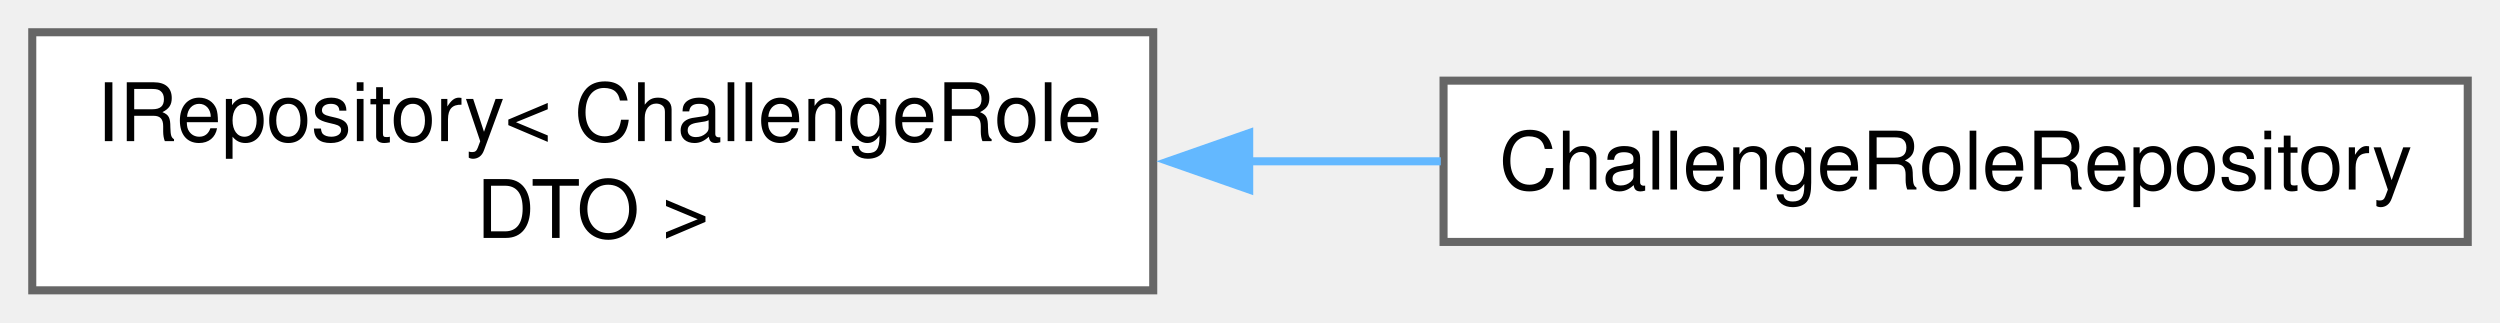
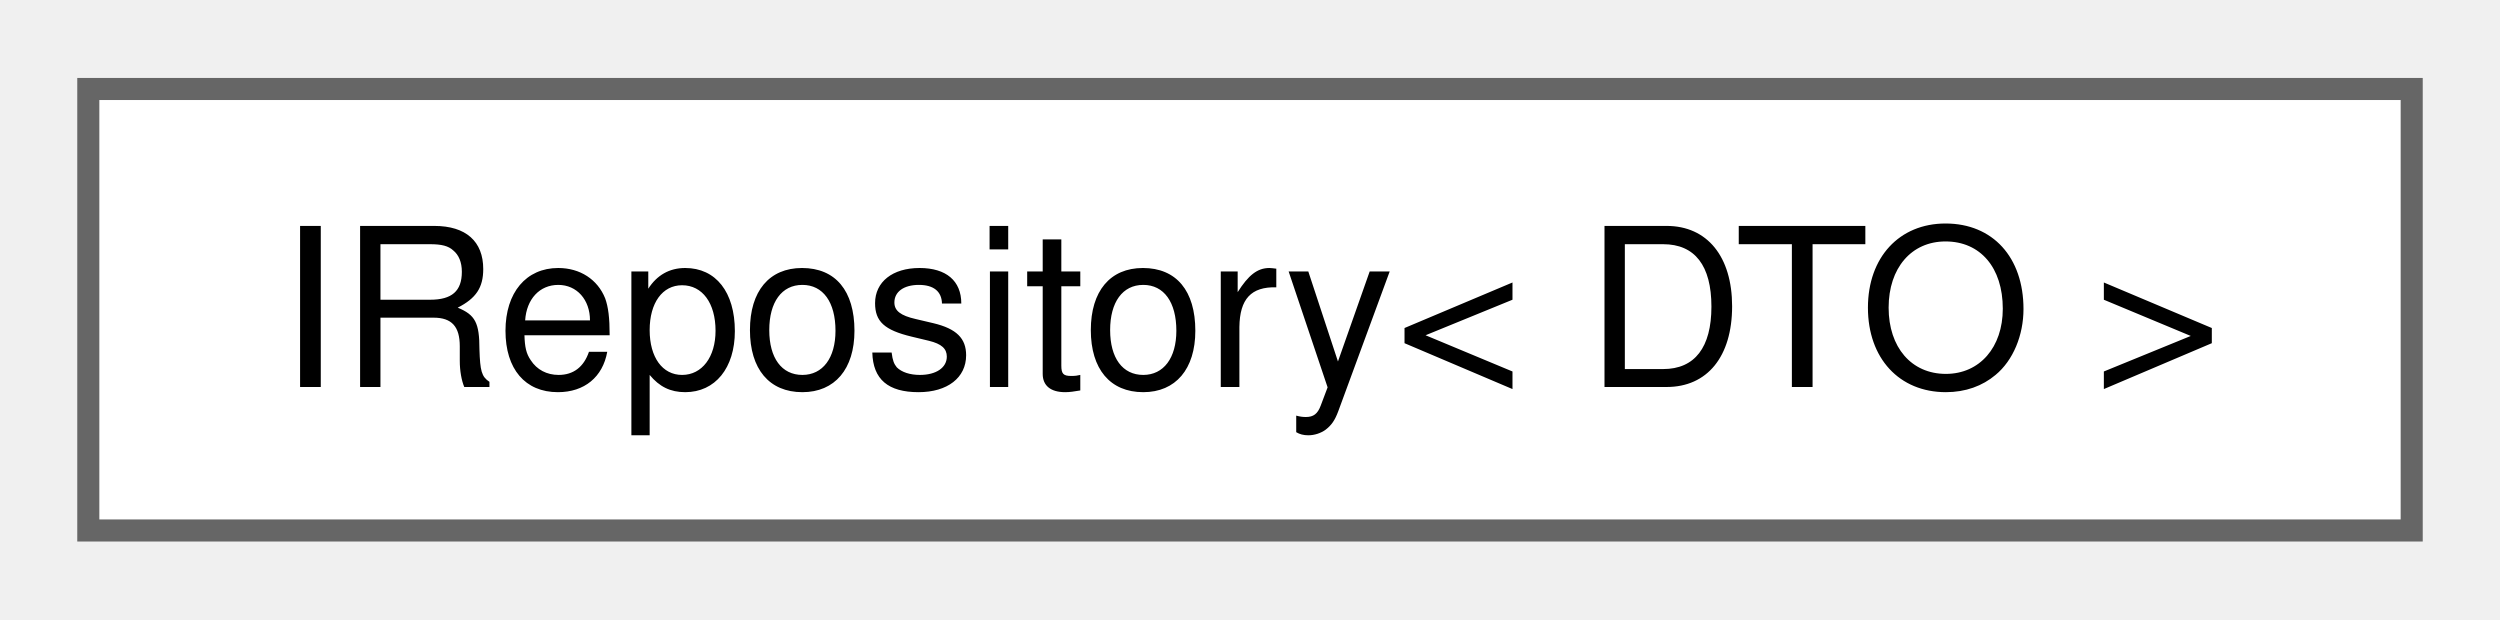
- <svg xmlns="http://www.w3.org/2000/svg" xmlns:xlink="http://www.w3.org/1999/xlink" width="310pt" height="40pt" viewBox="0.00 0.00 310.00 40.00">
-   <g id="graph0" class="graph" transform="scale(1 1) rotate(0) translate(4 36)">
+ <svg xmlns="http://www.w3.org/2000/svg" xmlns:xlink="http://www.w3.org/1999/xlink" width="113pt" height="28pt" viewBox="0.00 0.00 113.25 28.00">
+   <g id="graph0" class="graph" transform="scale(1 1) rotate(0) translate(4 24)">
    <g id="Node000000" class="node">
      <g id="a_Node000000">
        <a xlink:href="classIRepository.html" target="_top" xlink:title=" ">
-           <polygon fill="white" stroke="#666666" points="139,-32 0,-32 0,0 139,0 139,-32" />
-           <text text-anchor="start" x="8" y="-18.5" font-family="Helvetica,sans-Serif" font-size="10.00">IRepository&lt; ChallengeRole</text>
-           <text text-anchor="middle" x="69.5" y="-6.5" font-family="Helvetica,sans-Serif" font-size="10.00">DTO &gt;</text>
-         </a>
-       </g>
-     </g>
-     <g id="Node000001" class="node">
-       <g id="a_Node000001">
-         <a xlink:href="classChallengeRoleRepository.html" target="_top" xlink:title=" ">
-           <polygon fill="white" stroke="#666666" points="302,-26 175,-26 175,-6 302,-6 302,-26" />
-           <text text-anchor="middle" x="238.5" y="-12.5" font-family="Helvetica,sans-Serif" font-size="10.00">ChallengeRoleRepository</text>
-         </a>
-       </g>
-     </g>
-     <g id="edge8_Node000000_Node000001" class="edge">
-       <g id="a_edge8_Node000000_Node000001">
-         <a xlink:title=" ">
-           <path fill="none" stroke="#63b8ff" d="M150.7,-16C158.75,-16 166.83,-16 174.66,-16" />
-           <polygon fill="#63b8ff" stroke="#63b8ff" points="150.9,-12.5 140.9,-16 150.9,-19.5 150.9,-12.5" />
+           <polygon fill="white" stroke="#666666" points="105.25,-20 0,-20 0,0 105.25,0 105.25,-20" />
+           <text text-anchor="middle" x="52.62" y="-6.5" font-family="Helvetica,sans-Serif" font-size="10.00">IRepository&lt; DTO &gt;</text>
        </a>
      </g>
    </g>
  </g>
</svg>
